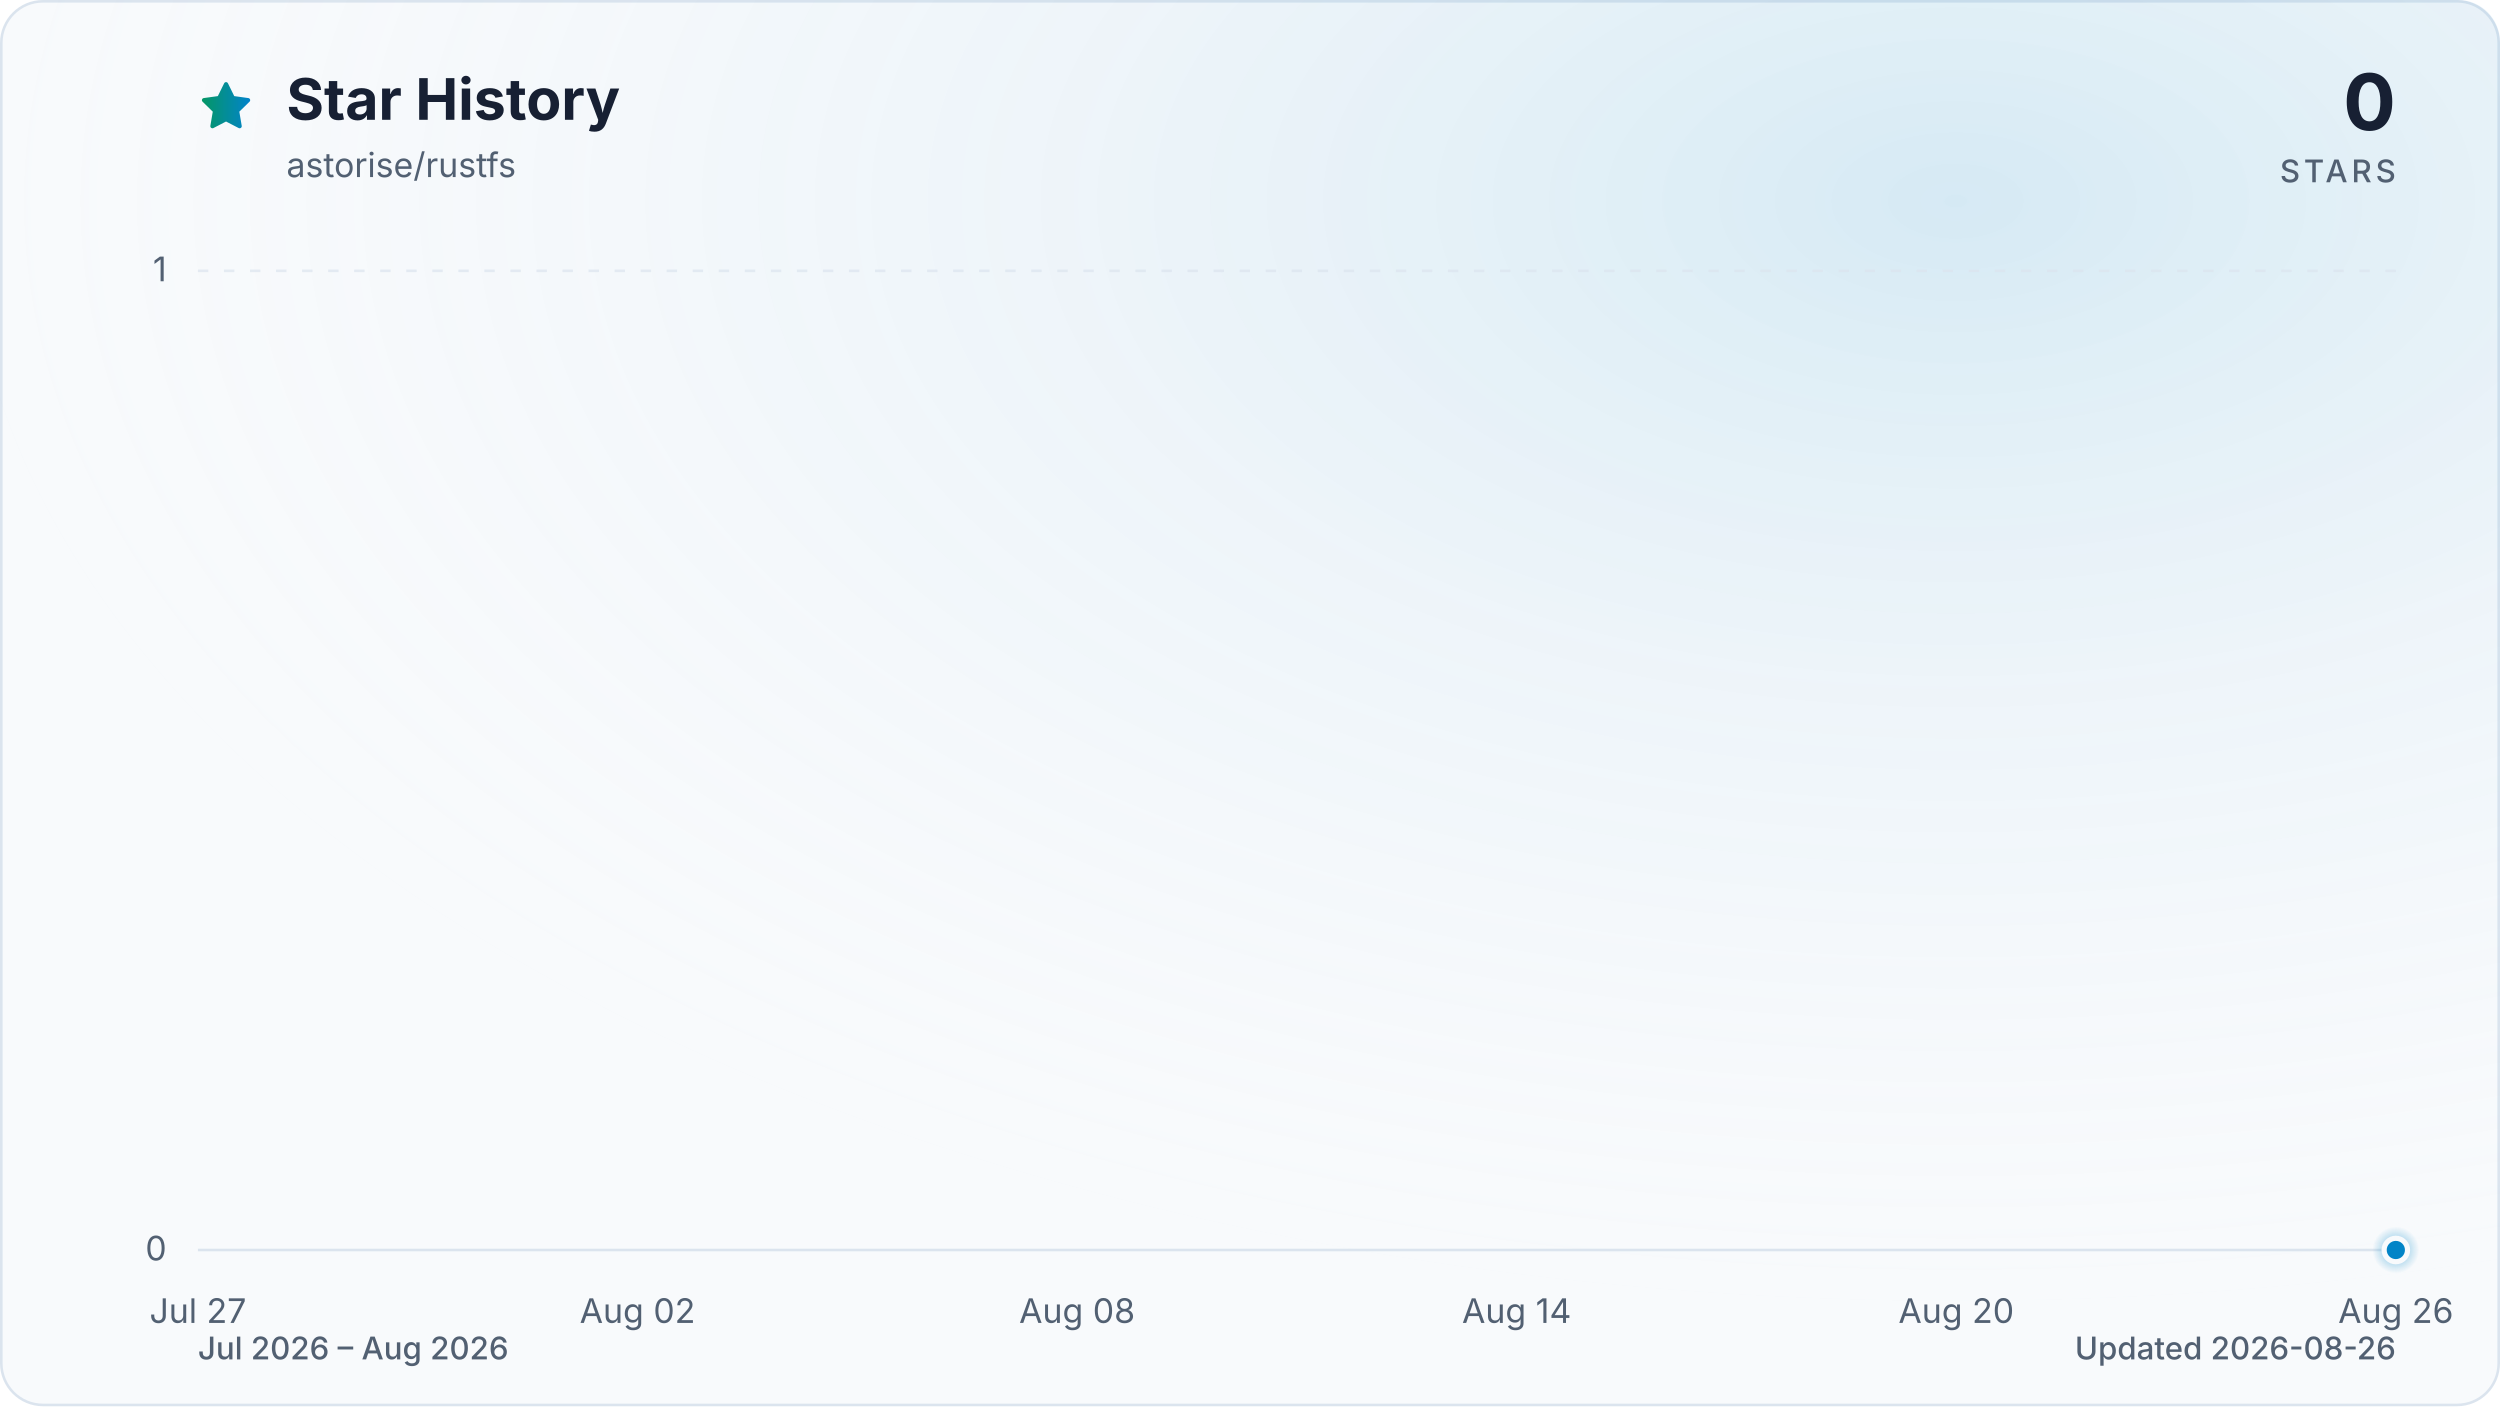
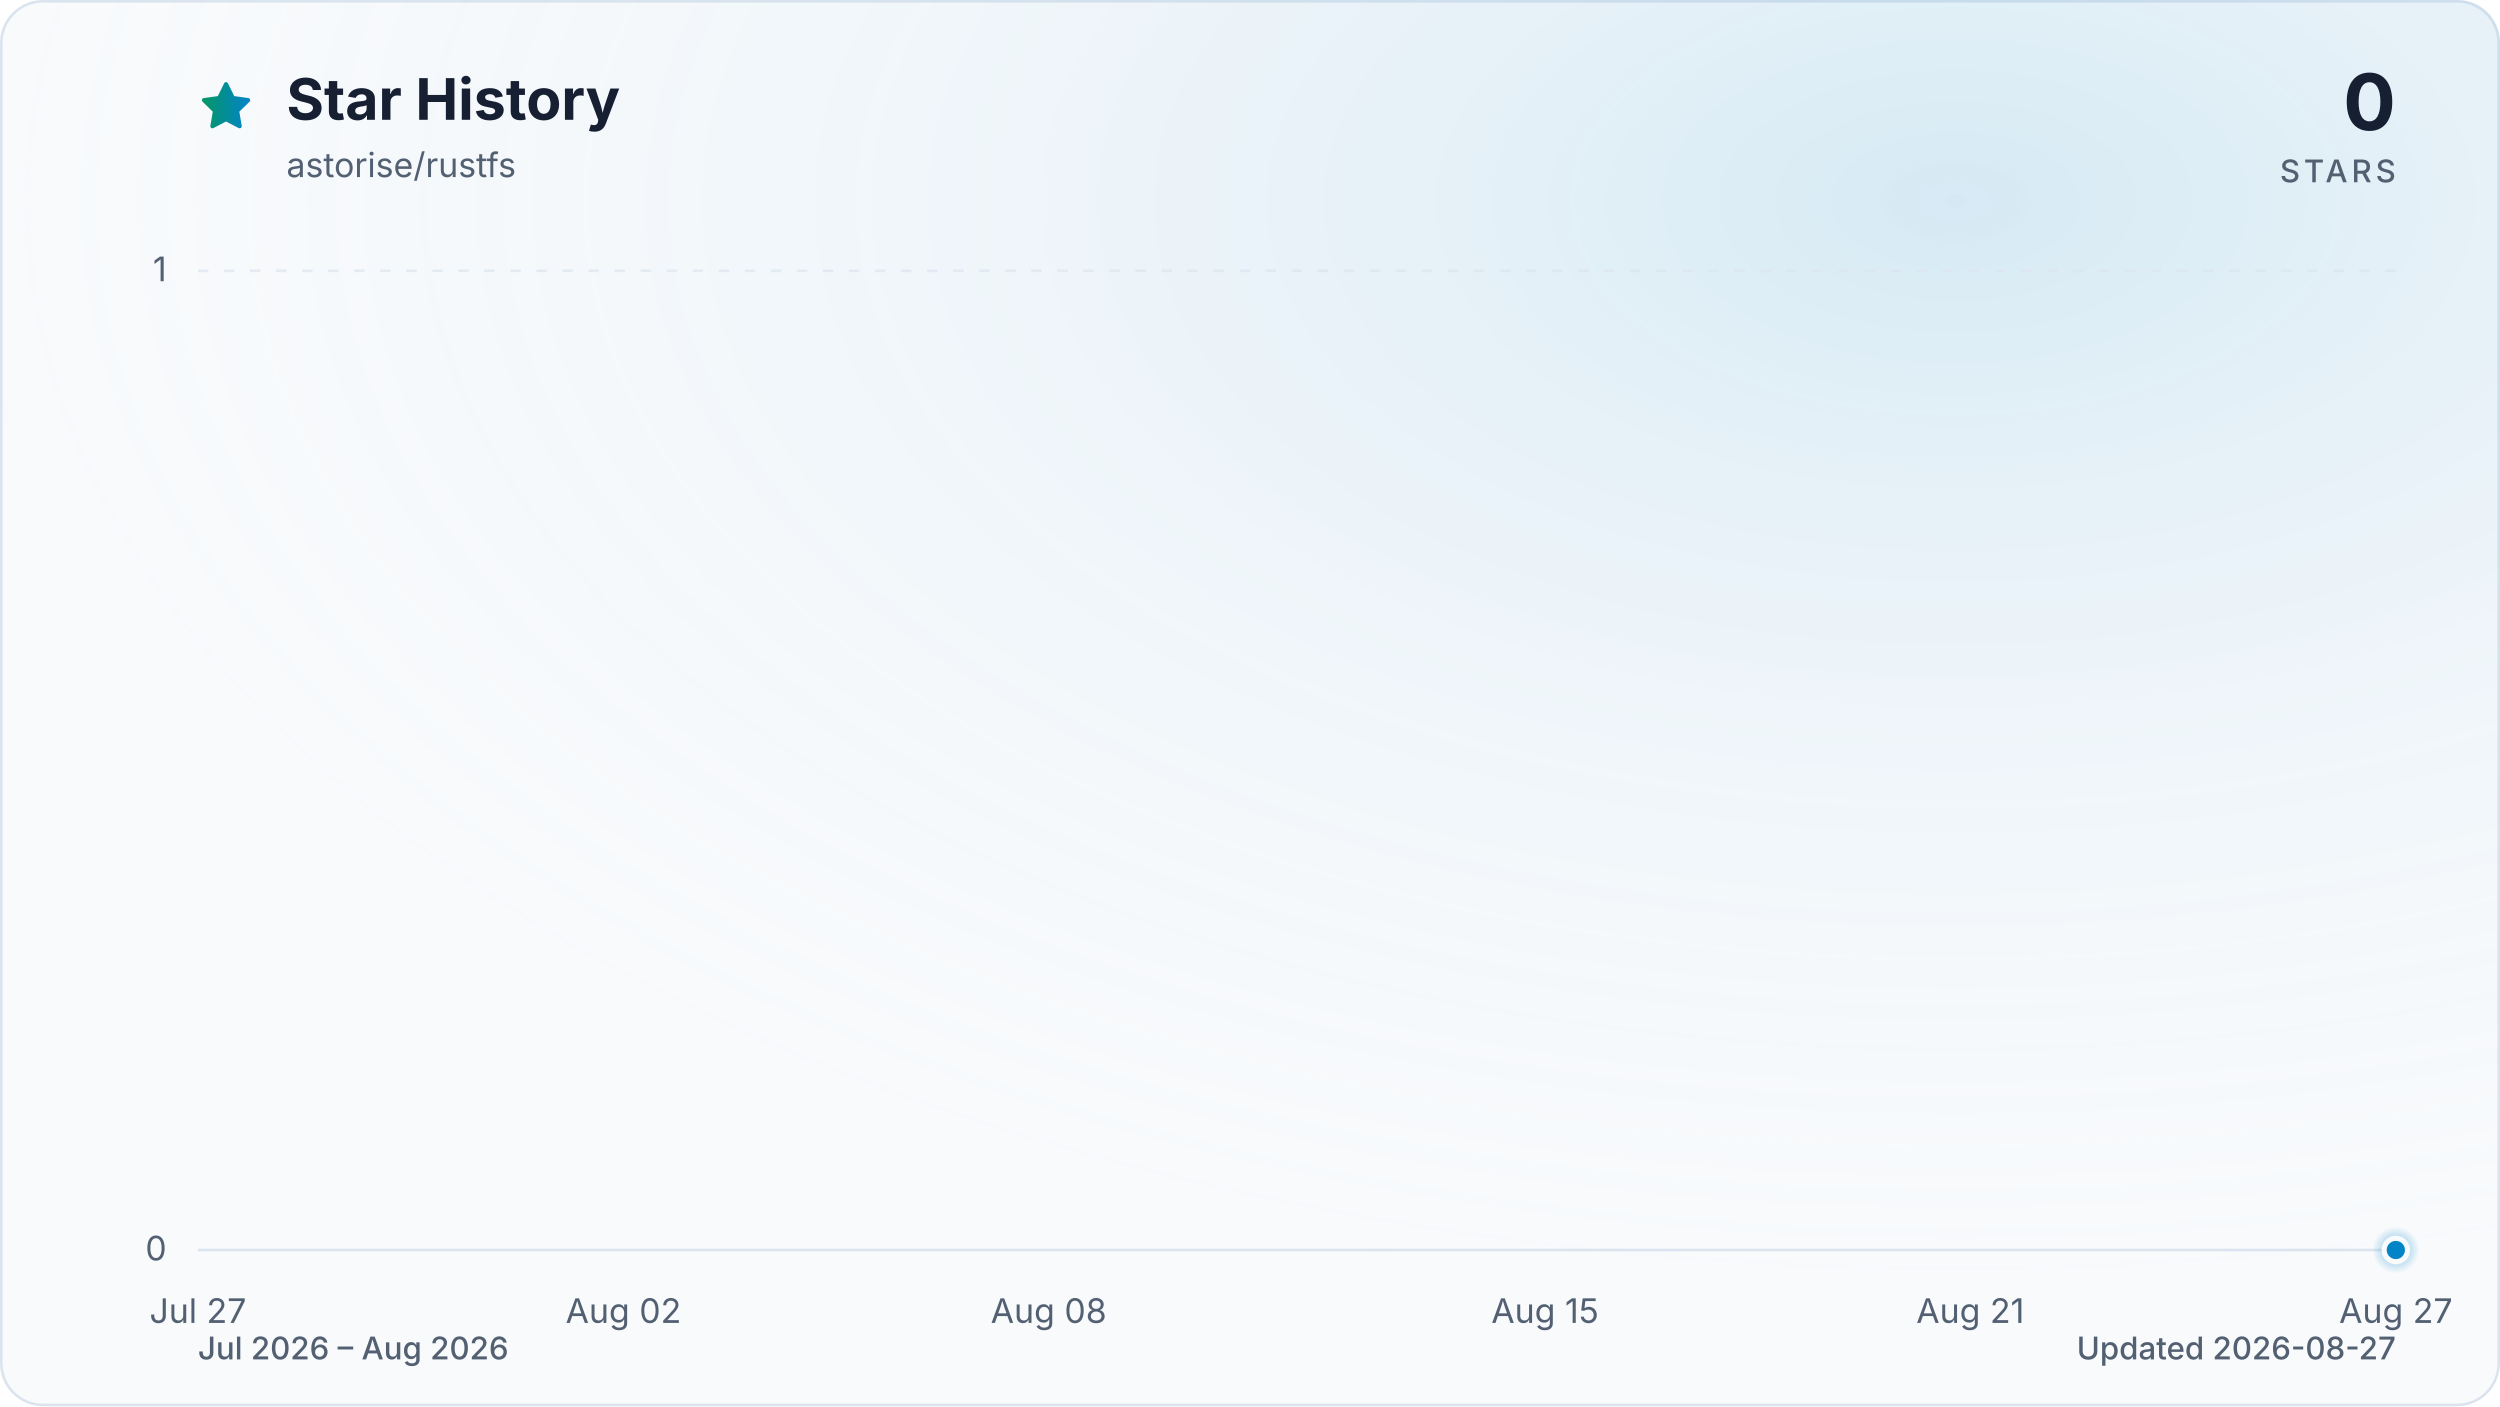
<svg xmlns="http://www.w3.org/2000/svg" viewBox="0 0 960 540" role="img" aria-labelledby="title description" data-style="gradient" data-variant="glow" data-animated="true">
  <defs>
    <linearGradient id="trend" x1="0" y1="0" x2="1" y2="0">
      <stop offset="0%" stop-color="#059669" />
      <stop offset="100%" stop-color="#0284c7" />
    </linearGradient>
    <linearGradient id="area" x1="0" y1="0" x2="0" y2="1">
      <stop offset="0%" stop-color="#059669" stop-opacity="0.30" />
      <stop offset="55%" stop-color="#0284c7" stop-opacity="0.10" />
      <stop offset="100%" stop-color="#0284c7" stop-opacity="0.01" />
    </linearGradient>
    <radialGradient id="marker-halo" cx="50%" cy="50%" r="50%">
      <stop offset="0%" stop-color="#0284c7" stop-opacity="0.55" />
      <stop offset="100%" stop-color="#0284c7" stop-opacity="0" />
    </radialGradient>
    <radialGradient id="surface-glow" cx="78%" cy="14%" r="80%">
      <stop offset="0%" stop-color="#0284c7" stop-opacity="0.14" />
      <stop offset="100%" stop-color="#f8fafc" stop-opacity="0" />
    </radialGradient>
    <filter id="trend-glow" x="-20%" y="-20%" width="140%" height="140%">
      <feGaussianBlur stdDeviation="7" />
    </filter>
  </defs>
  <style>
.trend-enter{transform-box:fill-box;transform-origin:center;animation:trend-enter 520ms cubic-bezier(0.16,1,0.3,1)}
.marker-enter{transform-box:fill-box;transform-origin:center;animation:marker-enter 320ms cubic-bezier(0.16,1,0.3,1) 200ms both}
.marker-pulse{transform-box:fill-box;transform-origin:center;animation:marker-pulse 2.6s ease-out infinite}
@keyframes trend-enter{from{opacity:.35;transform:translateY(10px)}to{opacity:1;transform:translateY(0)}}
@keyframes marker-enter{from{opacity:0;transform:scale(.4)}to{opacity:1;transform:scale(1)}}
@keyframes marker-pulse{0%{opacity:.5;transform:scale(.7)}70%,100%{opacity:0;transform:scale(2.1)}}
@media (prefers-reduced-motion:reduce){.trend-enter,.marker-enter,.marker-pulse{animation:none!important}}
@media (prefers-reduced-motion:reduce){.marker-pulse{opacity:0}}
</style>
  <rect x="0.5" y="0.5" width="959" height="539" fill="#f8fafc" stroke="#dbe4ee" stroke-width="1" rx="16" />
  <rect width="960" height="540" fill="url(#surface-glow)" rx="16" />
  <path d="M12 2.6l2.9 5.9 6.5.9-4.7 4.6 1.1 6.5-5.8-3-5.8 3 1.1-6.5-4.7-4.6 6.5-.9L12 2.6Z" transform="translate(76 30) scale(.9)" fill="url(#trend)" stroke="url(#trend)" stroke-width="1.8" stroke-linejoin="round" aria-hidden="true" />
  <text x="110" y="46" fill="#172033" font-family="ui-sans-serif, system-ui, -apple-system, BlinkMacSystemFont, 'Segoe UI', sans-serif" font-size="22" font-weight="700">Star History</text>
  <text x="110" y="68" fill="#526072" font-family="ui-sans-serif, system-ui, -apple-system, BlinkMacSystemFont, 'Segoe UI', sans-serif" font-size="13">astorise/rustfs</text>
  <text x="920" y="50" fill="#172033" font-family="ui-sans-serif, system-ui, -apple-system, BlinkMacSystemFont, 'Segoe UI', sans-serif" font-size="30" font-weight="700" text-anchor="end">0</text>
  <text x="920" y="70" fill="#526072" font-family="ui-sans-serif, system-ui, -apple-system, BlinkMacSystemFont, 'Segoe UI', sans-serif" font-size="12" font-weight="500" letter-spacing="1.5" text-anchor="end">STARS</text>
  <line x1="76" y1="480.0" x2="920" y2="480.0" stroke="#dbe4ee" stroke-width="1" stroke-dasharray="0" opacity="1" />
  <text x="64" y="484.0" fill="#526072" font-family="ui-sans-serif, system-ui, -apple-system, BlinkMacSystemFont, 'Segoe UI', sans-serif" font-size="13" text-anchor="end">0</text>
  <line x1="76" y1="104.0" x2="920" y2="104.0" stroke="#dbe4ee" stroke-width="1" stroke-dasharray="4 6" opacity="0.7" />
  <text x="64" y="108.0" fill="#526072" font-family="ui-sans-serif, system-ui, -apple-system, BlinkMacSystemFont, 'Segoe UI', sans-serif" font-size="13" text-anchor="end">1</text>
  <text x="76.0" y="508" fill="#526072" font-family="ui-sans-serif, system-ui, -apple-system, BlinkMacSystemFont, 'Segoe UI', sans-serif" font-size="13" text-anchor="middle">Jul 27</text>
-   <text x="244.8" y="508" fill="#526072" font-family="ui-sans-serif, system-ui, -apple-system, BlinkMacSystemFont, 'Segoe UI', sans-serif" font-size="13" text-anchor="middle">Aug 02</text>
-   <text x="413.6" y="508" fill="#526072" font-family="ui-sans-serif, system-ui, -apple-system, BlinkMacSystemFont, 'Segoe UI', sans-serif" font-size="13" text-anchor="middle">Aug 08</text>
-   <text x="582.4" y="508" fill="#526072" font-family="ui-sans-serif, system-ui, -apple-system, BlinkMacSystemFont, 'Segoe UI', sans-serif" font-size="13" text-anchor="middle">Aug 14</text>
-   <text x="751.2" y="508" fill="#526072" font-family="ui-sans-serif, system-ui, -apple-system, BlinkMacSystemFont, 'Segoe UI', sans-serif" font-size="13" text-anchor="middle">Aug 20</text>
-   <text x="920.0" y="508" fill="#526072" font-family="ui-sans-serif, system-ui, -apple-system, BlinkMacSystemFont, 'Segoe UI', sans-serif" font-size="13" text-anchor="middle">Aug 26</text>
+   <text x="239.4" y="508" fill="#526072" font-family="ui-sans-serif, system-ui, -apple-system, BlinkMacSystemFont, 'Segoe UI', sans-serif" font-size="13" text-anchor="middle">Aug 02</text>
+   <text x="402.7" y="508" fill="#526072" font-family="ui-sans-serif, system-ui, -apple-system, BlinkMacSystemFont, 'Segoe UI', sans-serif" font-size="13" text-anchor="middle">Aug 08</text>
+   <text x="593.3" y="508" fill="#526072" font-family="ui-sans-serif, system-ui, -apple-system, BlinkMacSystemFont, 'Segoe UI', sans-serif" font-size="13" text-anchor="middle">Aug 15</text>
+   <text x="756.6" y="508" fill="#526072" font-family="ui-sans-serif, system-ui, -apple-system, BlinkMacSystemFont, 'Segoe UI', sans-serif" font-size="13" text-anchor="middle">Aug 21</text>
+   <text x="920.0" y="508" fill="#526072" font-family="ui-sans-serif, system-ui, -apple-system, BlinkMacSystemFont, 'Segoe UI', sans-serif" font-size="13" text-anchor="middle">Aug 27</text>
  <g class="trend-enter">
-     <path d="M 76.0 480.0 C 85.4 480.0, 94.8 480.0, 104.1 480.0 C 113.5 480.0, 122.9 480.0, 132.3 480.0 C 141.6 480.0, 151.0 480.0, 160.4 480.0 C 169.8 480.0, 179.2 480.0, 188.5 480.0 C 197.9 480.0, 207.3 480.0, 216.7 480.0 C 226.0 480.0, 235.4 480.0, 244.8 480.0 C 254.2 480.0, 263.6 480.0, 272.9 480.0 C 282.3 480.0, 291.7 480.0, 301.1 480.0 C 310.4 480.0, 319.8 480.0, 329.2 480.0 C 338.6 480.0, 348.0 480.0, 357.3 480.0 C 366.7 480.0, 376.1 480.0, 385.5 480.0 C 394.8 480.0, 404.2 480.0, 413.6 480.0 C 423.0 480.0, 432.4 480.0, 441.7 480.0 C 451.1 480.0, 460.5 480.0, 469.9 480.0 C 479.2 480.0, 488.6 480.0, 498.0 480.0 C 507.4 480.0, 516.8 480.0, 526.1 480.0 C 535.5 480.0, 544.9 480.0, 554.3 480.0 C 563.6 480.0, 573.0 480.0, 582.4 480.0 C 591.8 480.0, 601.2 480.0, 610.5 480.0 C 619.9 480.0, 629.3 480.0, 638.7 480.0 C 648.0 480.0, 657.4 480.0, 666.8 480.0 C 676.2 480.0, 685.6 480.0, 694.9 480.0 C 704.3 480.0, 713.7 480.0, 723.1 480.0 C 732.4 480.0, 741.8 480.0, 751.2 480.0 C 760.6 480.0, 770.0 480.0, 779.3 480.0 C 788.7 480.0, 798.1 480.0, 807.5 480.0 C 816.8 480.0, 826.2 480.0, 835.6 480.0 C 845.0 480.0, 854.4 480.0, 863.7 480.0 C 873.1 480.0, 882.5 480.0, 891.9 480.0 C 901.2 480.0, 910.6 480.0, 920.0 480.0 L 920.0 480.0 L 76.0 480.0 Z" fill="url(#area)" />
-     <path d="M 76.0 480.0 C 85.4 480.0, 94.8 480.0, 104.1 480.0 C 113.5 480.0, 122.9 480.0, 132.3 480.0 C 141.6 480.0, 151.0 480.0, 160.4 480.0 C 169.8 480.0, 179.2 480.0, 188.5 480.0 C 197.9 480.0, 207.3 480.0, 216.7 480.0 C 226.0 480.0, 235.4 480.0, 244.8 480.0 C 254.2 480.0, 263.6 480.0, 272.9 480.0 C 282.3 480.0, 291.7 480.0, 301.1 480.0 C 310.4 480.0, 319.8 480.0, 329.2 480.0 C 338.6 480.0, 348.0 480.0, 357.3 480.0 C 366.7 480.0, 376.1 480.0, 385.5 480.0 C 394.8 480.0, 404.2 480.0, 413.6 480.0 C 423.0 480.0, 432.4 480.0, 441.7 480.0 C 451.1 480.0, 460.5 480.0, 469.9 480.0 C 479.2 480.0, 488.6 480.0, 498.0 480.0 C 507.4 480.0, 516.8 480.0, 526.1 480.0 C 535.5 480.0, 544.9 480.0, 554.3 480.0 C 563.6 480.0, 573.0 480.0, 582.4 480.0 C 591.8 480.0, 601.2 480.0, 610.5 480.0 C 619.9 480.0, 629.3 480.0, 638.7 480.0 C 648.0 480.0, 657.4 480.0, 666.8 480.0 C 676.2 480.0, 685.6 480.0, 694.9 480.0 C 704.3 480.0, 713.7 480.0, 723.1 480.0 C 732.4 480.0, 741.8 480.0, 751.2 480.0 C 760.6 480.0, 770.0 480.0, 779.3 480.0 C 788.7 480.0, 798.1 480.0, 807.5 480.0 C 816.8 480.0, 826.2 480.0, 835.6 480.0 C 845.0 480.0, 854.4 480.0, 863.7 480.0 C 873.1 480.0, 882.5 480.0, 891.9 480.0 C 901.2 480.0, 910.6 480.0, 920.0 480.0" fill="none" stroke="url(#trend)" stroke-width="12" stroke-linecap="round" stroke-linejoin="round" opacity="0.16" filter="url(#trend-glow)" />
-     <path d="M 76.0 480.0 C 85.4 480.0, 94.8 480.0, 104.1 480.0 C 113.5 480.0, 122.9 480.0, 132.3 480.0 C 141.6 480.0, 151.0 480.0, 160.4 480.0 C 169.8 480.0, 179.2 480.0, 188.5 480.0 C 197.9 480.0, 207.3 480.0, 216.7 480.0 C 226.0 480.0, 235.4 480.0, 244.8 480.0 C 254.2 480.0, 263.6 480.0, 272.9 480.0 C 282.3 480.0, 291.7 480.0, 301.1 480.0 C 310.4 480.0, 319.8 480.0, 329.2 480.0 C 338.6 480.0, 348.0 480.0, 357.3 480.0 C 366.7 480.0, 376.1 480.0, 385.5 480.0 C 394.8 480.0, 404.2 480.0, 413.6 480.0 C 423.0 480.0, 432.4 480.0, 441.7 480.0 C 451.1 480.0, 460.5 480.0, 469.9 480.0 C 479.2 480.0, 488.6 480.0, 498.0 480.0 C 507.4 480.0, 516.8 480.0, 526.1 480.0 C 535.5 480.0, 544.9 480.0, 554.3 480.0 C 563.6 480.0, 573.0 480.0, 582.4 480.0 C 591.8 480.0, 601.2 480.0, 610.5 480.0 C 619.9 480.0, 629.3 480.0, 638.7 480.0 C 648.0 480.0, 657.4 480.0, 666.8 480.0 C 676.2 480.0, 685.6 480.0, 694.9 480.0 C 704.3 480.0, 713.7 480.0, 723.1 480.0 C 732.4 480.0, 741.8 480.0, 751.2 480.0 C 760.6 480.0, 770.0 480.0, 779.3 480.0 C 788.7 480.0, 798.1 480.0, 807.5 480.0 C 816.8 480.0, 826.2 480.0, 835.6 480.0 C 845.0 480.0, 854.4 480.0, 863.7 480.0 C 873.1 480.0, 882.5 480.0, 891.9 480.0 C 901.2 480.0, 910.6 480.0, 920.0 480.0" fill="none" stroke="url(#trend)" stroke-width="3" stroke-linecap="round" stroke-linejoin="round" />
+     <path d="M 76.0 480.0 C 85.1 480.0, 94.2 480.0, 103.2 480.0 C 112.3 480.0, 121.4 480.0, 130.5 480.0 C 139.5 480.0, 148.6 480.0, 157.7 480.0 C 166.8 480.0, 175.8 480.0, 184.9 480.0 C 194.0 480.0, 203.1 480.0, 212.1 480.0 C 221.2 480.0, 230.3 480.0, 239.4 480.0 C 248.4 480.0, 257.5 480.0, 266.6 480.0 C 275.7 480.0, 284.7 480.0, 293.8 480.0 C 302.9 480.0, 312.0 480.0, 321.0 480.0 C 330.1 480.0, 339.2 480.0, 348.3 480.0 C 357.3 480.0, 366.4 480.0, 375.5 480.0 C 384.6 480.0, 393.6 480.0, 402.7 480.0 C 411.8 480.0, 420.9 480.0, 429.9 480.0 C 439.0 480.0, 448.1 480.0, 457.2 480.0 C 466.2 480.0, 475.3 480.0, 484.4 480.0 C 493.5 480.0, 502.5 480.0, 511.6 480.0 C 520.7 480.0, 529.8 480.0, 538.8 480.0 C 547.9 480.0, 557.0 480.0, 566.1 480.0 C 575.1 480.0, 584.2 480.0, 593.3 480.0 C 602.4 480.0, 611.4 480.0, 620.5 480.0 C 629.6 480.0, 638.7 480.0, 647.7 480.0 C 656.8 480.0, 665.9 480.0, 675.0 480.0 C 684.0 480.0, 693.1 480.0, 702.2 480.0 C 711.3 480.0, 720.3 480.0, 729.4 480.0 C 738.5 480.0, 747.6 480.0, 756.6 480.0 C 765.7 480.0, 774.8 480.0, 783.9 480.0 C 792.9 480.0, 802.0 480.0, 811.1 480.0 C 820.2 480.0, 829.2 480.0, 838.3 480.0 C 847.4 480.0, 856.5 480.0, 865.5 480.0 C 874.6 480.0, 883.7 480.0, 892.8 480.0 C 901.8 480.0, 910.9 480.0, 920.0 480.0 L 920.0 480.0 L 76.0 480.0 Z" fill="url(#area)" />
+     <path d="M 76.0 480.0 C 85.1 480.0, 94.2 480.0, 103.2 480.0 C 112.3 480.0, 121.4 480.0, 130.5 480.0 C 139.5 480.0, 148.6 480.0, 157.7 480.0 C 166.8 480.0, 175.8 480.0, 184.9 480.0 C 194.0 480.0, 203.1 480.0, 212.1 480.0 C 221.2 480.0, 230.3 480.0, 239.4 480.0 C 248.4 480.0, 257.5 480.0, 266.6 480.0 C 275.7 480.0, 284.7 480.0, 293.8 480.0 C 302.9 480.0, 312.0 480.0, 321.0 480.0 C 330.1 480.0, 339.2 480.0, 348.3 480.0 C 357.3 480.0, 366.4 480.0, 375.5 480.0 C 384.6 480.0, 393.6 480.0, 402.7 480.0 C 411.8 480.0, 420.9 480.0, 429.9 480.0 C 439.0 480.0, 448.1 480.0, 457.2 480.0 C 466.2 480.0, 475.3 480.0, 484.4 480.0 C 493.5 480.0, 502.5 480.0, 511.6 480.0 C 520.7 480.0, 529.8 480.0, 538.8 480.0 C 547.9 480.0, 557.0 480.0, 566.1 480.0 C 575.1 480.0, 584.2 480.0, 593.3 480.0 C 602.4 480.0, 611.4 480.0, 620.5 480.0 C 629.6 480.0, 638.7 480.0, 647.7 480.0 C 656.8 480.0, 665.9 480.0, 675.0 480.0 C 684.0 480.0, 693.1 480.0, 702.2 480.0 C 711.3 480.0, 720.3 480.0, 729.4 480.0 C 738.5 480.0, 747.6 480.0, 756.6 480.0 C 765.7 480.0, 774.8 480.0, 783.9 480.0 C 792.9 480.0, 802.0 480.0, 811.1 480.0 C 820.2 480.0, 829.2 480.0, 838.3 480.0 C 847.4 480.0, 856.5 480.0, 865.5 480.0 C 874.6 480.0, 883.7 480.0, 892.8 480.0 C 901.8 480.0, 910.9 480.0, 920.0 480.0" fill="none" stroke="url(#trend)" stroke-width="12" stroke-linecap="round" stroke-linejoin="round" opacity="0.16" filter="url(#trend-glow)" />
+     <path d="M 76.0 480.0 C 85.1 480.0, 94.2 480.0, 103.2 480.0 C 112.3 480.0, 121.4 480.0, 130.5 480.0 C 139.5 480.0, 148.6 480.0, 157.7 480.0 C 166.8 480.0, 175.8 480.0, 184.9 480.0 C 194.0 480.0, 203.1 480.0, 212.1 480.0 C 221.2 480.0, 230.3 480.0, 239.4 480.0 C 248.4 480.0, 257.5 480.0, 266.6 480.0 C 275.7 480.0, 284.7 480.0, 293.8 480.0 C 302.9 480.0, 312.0 480.0, 321.0 480.0 C 330.1 480.0, 339.2 480.0, 348.3 480.0 C 357.3 480.0, 366.4 480.0, 375.5 480.0 C 384.6 480.0, 393.6 480.0, 402.7 480.0 C 411.8 480.0, 420.9 480.0, 429.9 480.0 C 439.0 480.0, 448.1 480.0, 457.2 480.0 C 466.2 480.0, 475.3 480.0, 484.4 480.0 C 493.5 480.0, 502.5 480.0, 511.6 480.0 C 520.7 480.0, 529.8 480.0, 538.8 480.0 C 547.9 480.0, 557.0 480.0, 566.1 480.0 C 575.1 480.0, 584.2 480.0, 593.3 480.0 C 602.4 480.0, 611.4 480.0, 620.5 480.0 C 629.6 480.0, 638.7 480.0, 647.7 480.0 C 656.8 480.0, 665.9 480.0, 675.0 480.0 C 684.0 480.0, 693.1 480.0, 702.2 480.0 C 711.3 480.0, 720.3 480.0, 729.4 480.0 C 738.5 480.0, 747.6 480.0, 756.6 480.0 C 765.7 480.0, 774.8 480.0, 783.9 480.0 C 792.9 480.0, 802.0 480.0, 811.1 480.0 C 820.2 480.0, 829.2 480.0, 838.3 480.0 C 847.4 480.0, 856.5 480.0, 865.5 480.0 C 874.6 480.0, 883.7 480.0, 892.8 480.0 C 901.8 480.0, 910.9 480.0, 920.0 480.0" fill="none" stroke="url(#trend)" stroke-width="3" stroke-linecap="round" stroke-linejoin="round" />
  </g>
  <g class="marker-enter">
    <circle class="marker-pulse" cx="920.0" cy="480.0" r="9" fill="url(#marker-halo)" />
    <circle cx="920.0" cy="480.0" r="4.5" fill="#0284c7" stroke="#f8fafc" stroke-width="2" />
  </g>
  <text x="76" y="522" fill="#526072" font-family="ui-sans-serif, system-ui, -apple-system, BlinkMacSystemFont, 'Segoe UI', sans-serif" font-size="12" font-weight="500">Jul 2026 – Aug 2026</text>
-   <text x="920" y="522" fill="#526072" font-family="ui-sans-serif, system-ui, -apple-system, BlinkMacSystemFont, 'Segoe UI', sans-serif" font-size="12" font-weight="500" text-anchor="end">Updated 2026-08-26</text>
+   <text x="920" y="522" fill="#526072" font-family="ui-sans-serif, system-ui, -apple-system, BlinkMacSystemFont, 'Segoe UI', sans-serif" font-size="12" font-weight="500" text-anchor="end">Updated 2026-08-27</text>
</svg>
